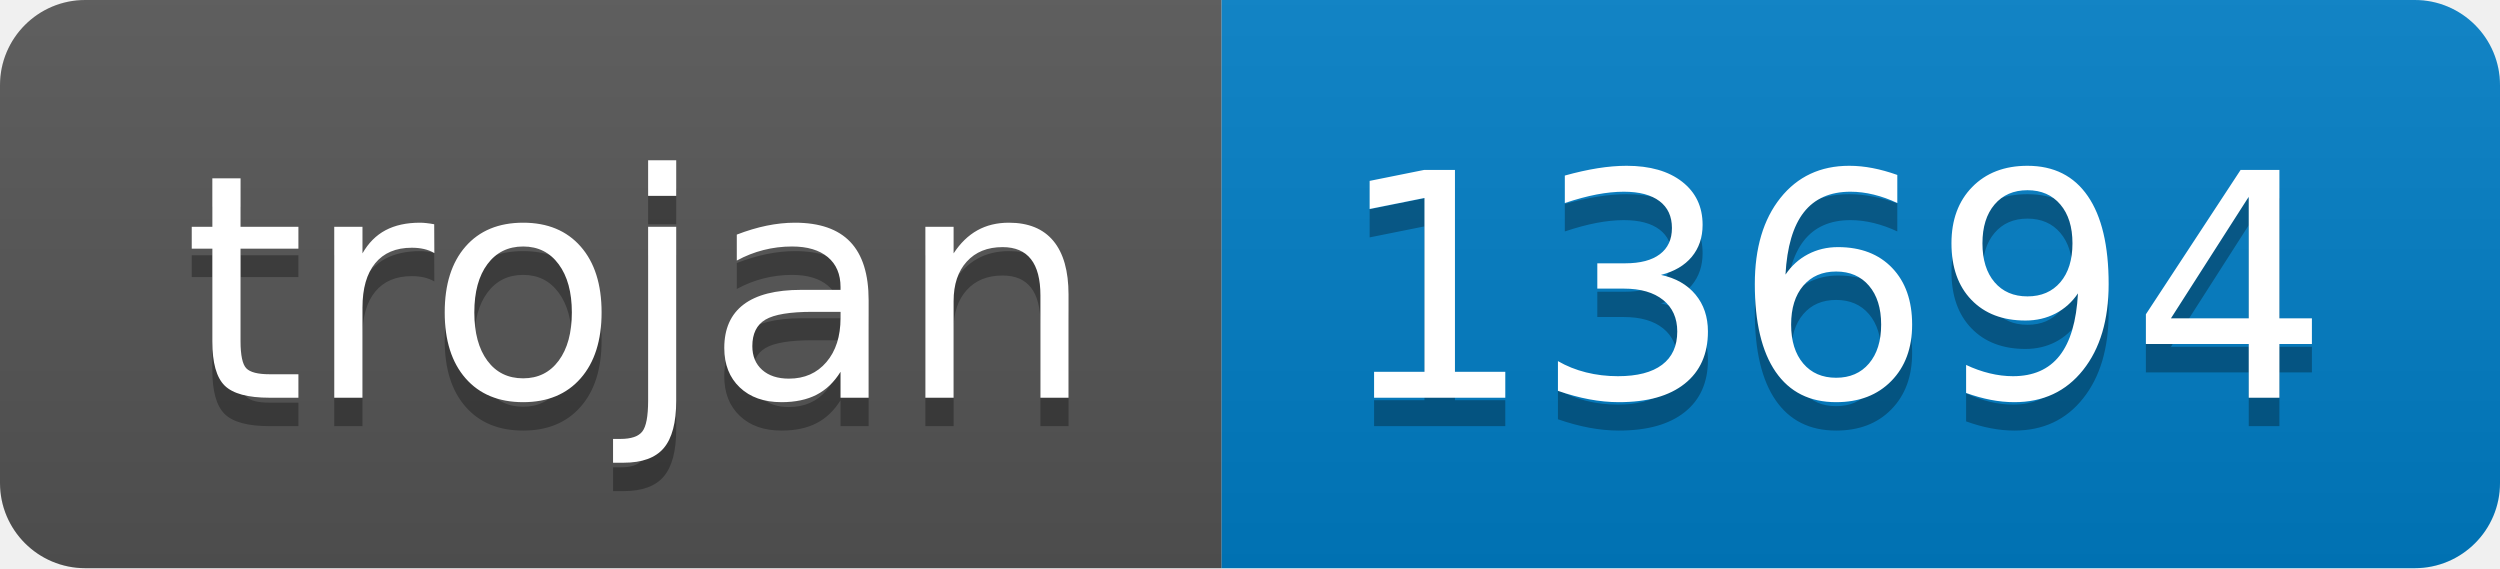
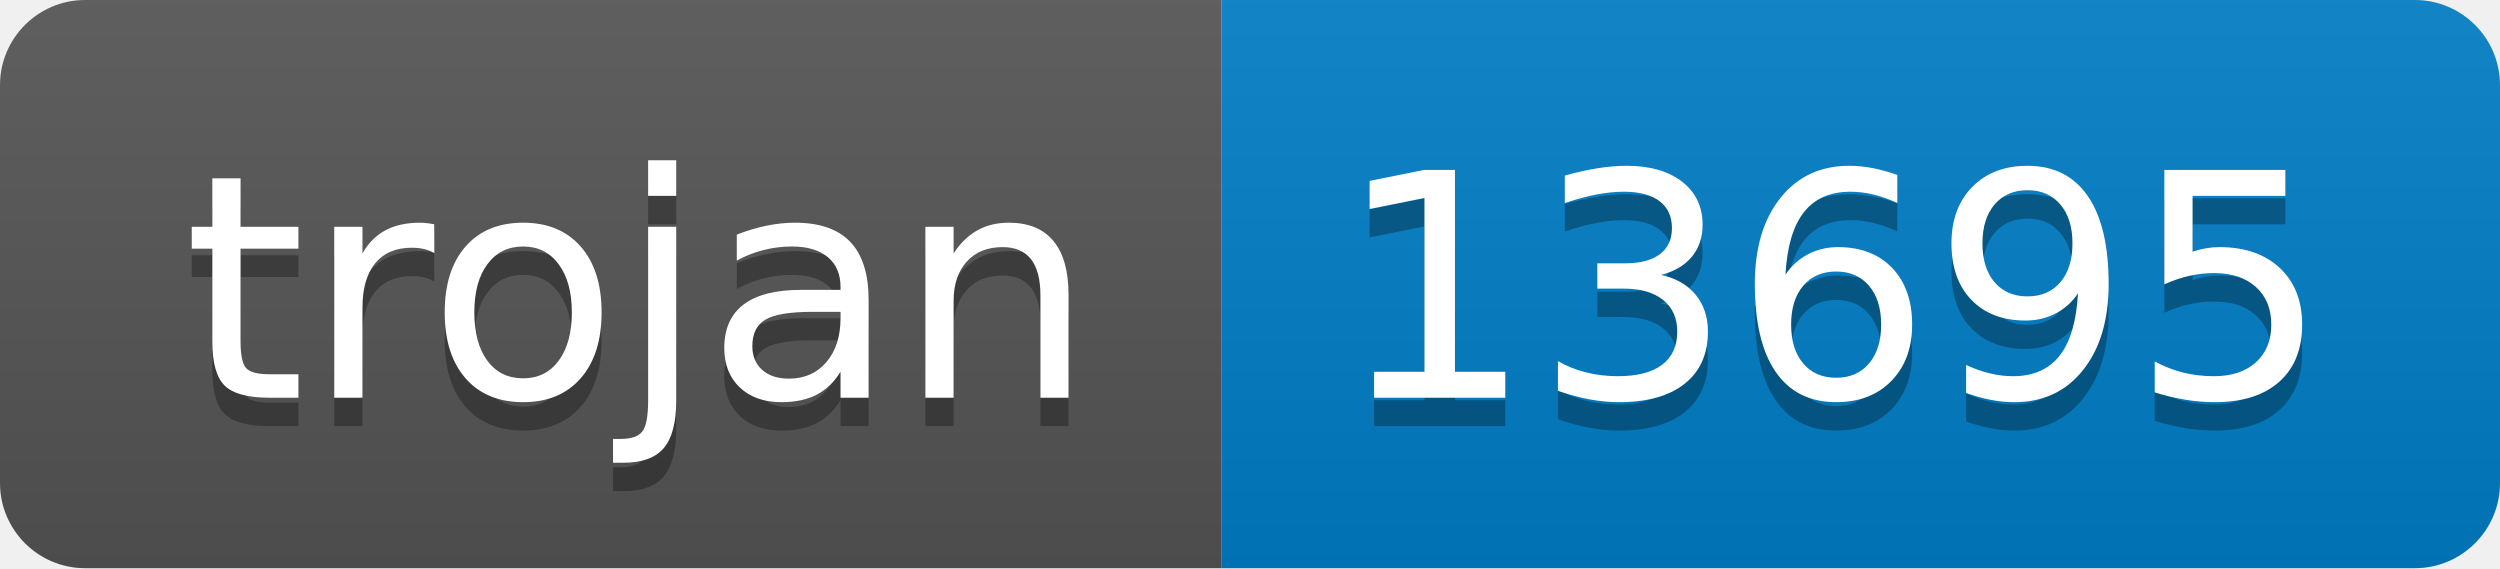
- <svg xmlns="http://www.w3.org/2000/svg" width="88" height="20" role="img" aria-label="trojan: 13694">
+ <svg xmlns="http://www.w3.org/2000/svg" width="88" height="20" role="img" aria-label="trojan: 13695">
  <linearGradient id="s" x2="0" y2="100%">
    <stop offset="0" stop-color="#bbb" stop-opacity=".1" />
    <stop offset="1" stop-opacity=".1" />
  </linearGradient>
  <clipPath id="r">
    <rect width="88" height="20" rx="3" fill="#fff" />
  </clipPath>
  <g clip-path="url(#r)">
    <rect width="43" height="20" fill="#555" />
    <rect x="43" width="45" height="20" fill="#007ec6" />
    <rect width="88" height="20" fill="url(#s)" />
  </g>
  <g fill="#fff" text-anchor="middle" font-family="Verdana,Geneva,DejaVu Sans,sans-serif" text-rendering="geometricPrecision" font-size="110">
    <text aria-hidden="true" x="225" y="150" fill="#010101" fill-opacity=".3" transform="scale(.1)" textLength="330">trojan</text>
    <text x="225" y="140" transform="scale(.1)" fill="#fff" textLength="330">trojan</text>
-     <text aria-hidden="true" x="645" y="150" fill="#010101" fill-opacity=".3" transform="scale(.1)" textLength="350">13694</text>
-     <text x="645" y="140" transform="scale(.1)" fill="#fff" textLength="350">13694</text>
+     <text aria-hidden="true" x="645" y="150" fill="#010101" fill-opacity=".3" transform="scale(.1)" textLength="350">13695</text>
+     <text x="645" y="140" transform="scale(.1)" fill="#fff" textLength="350">13695</text>
  </g>
</svg>
